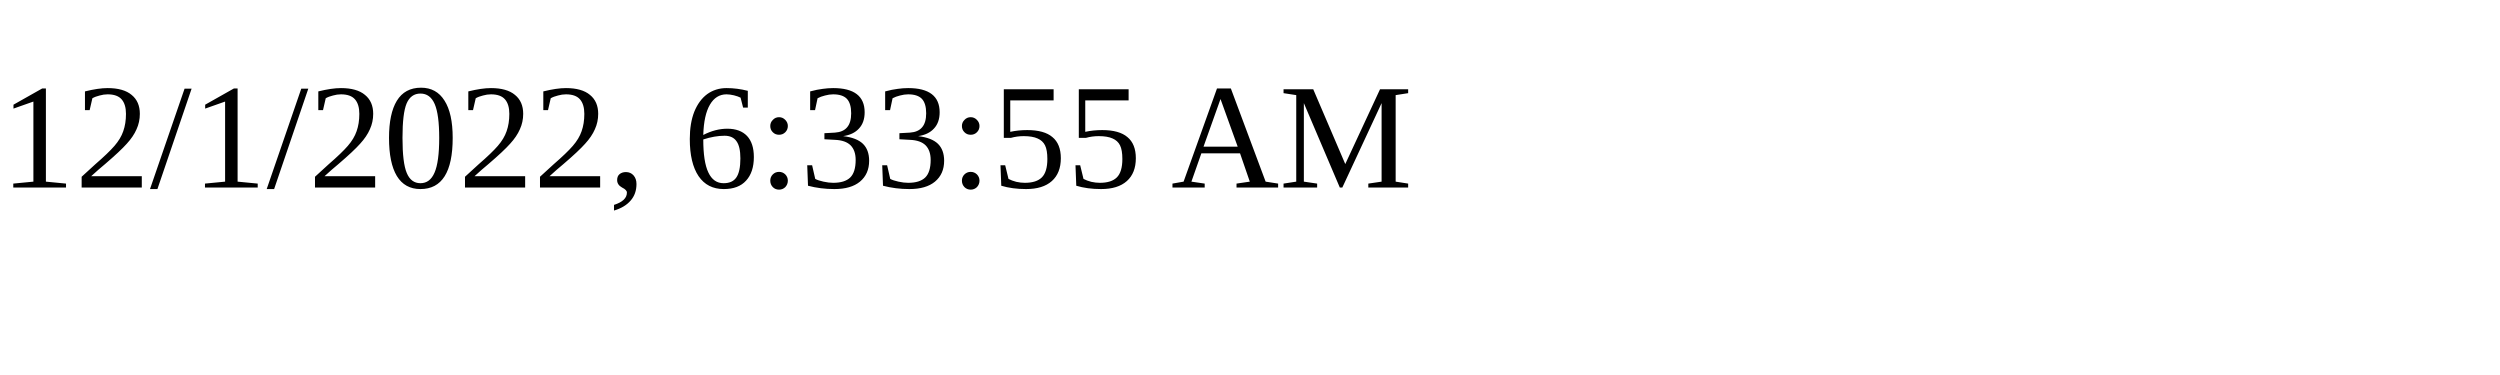
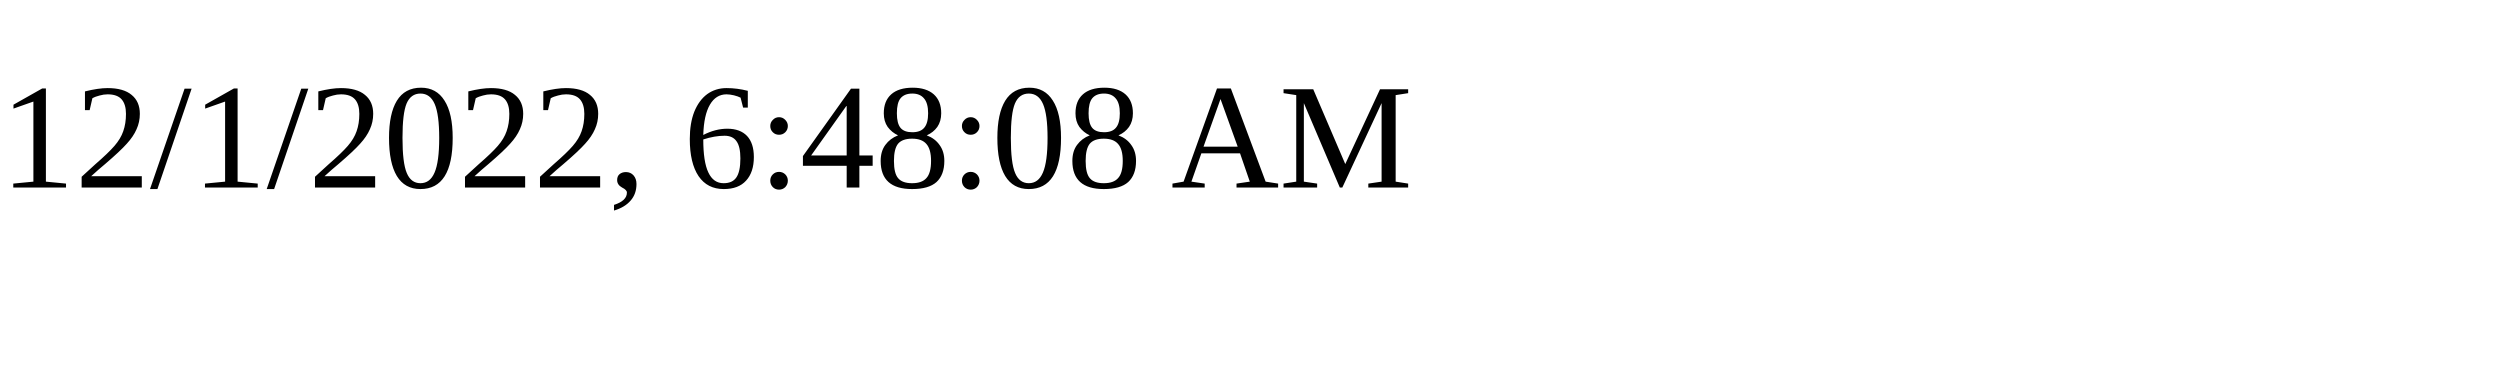
<svg xmlns="http://www.w3.org/2000/svg" height="30" width="200">
-   <text x="0" y="15">12/1/2022, 6:33:55 AM</text>
+   <text x="0" y="15">12/1/2022, 6:48:08 AM</text>
</svg>
